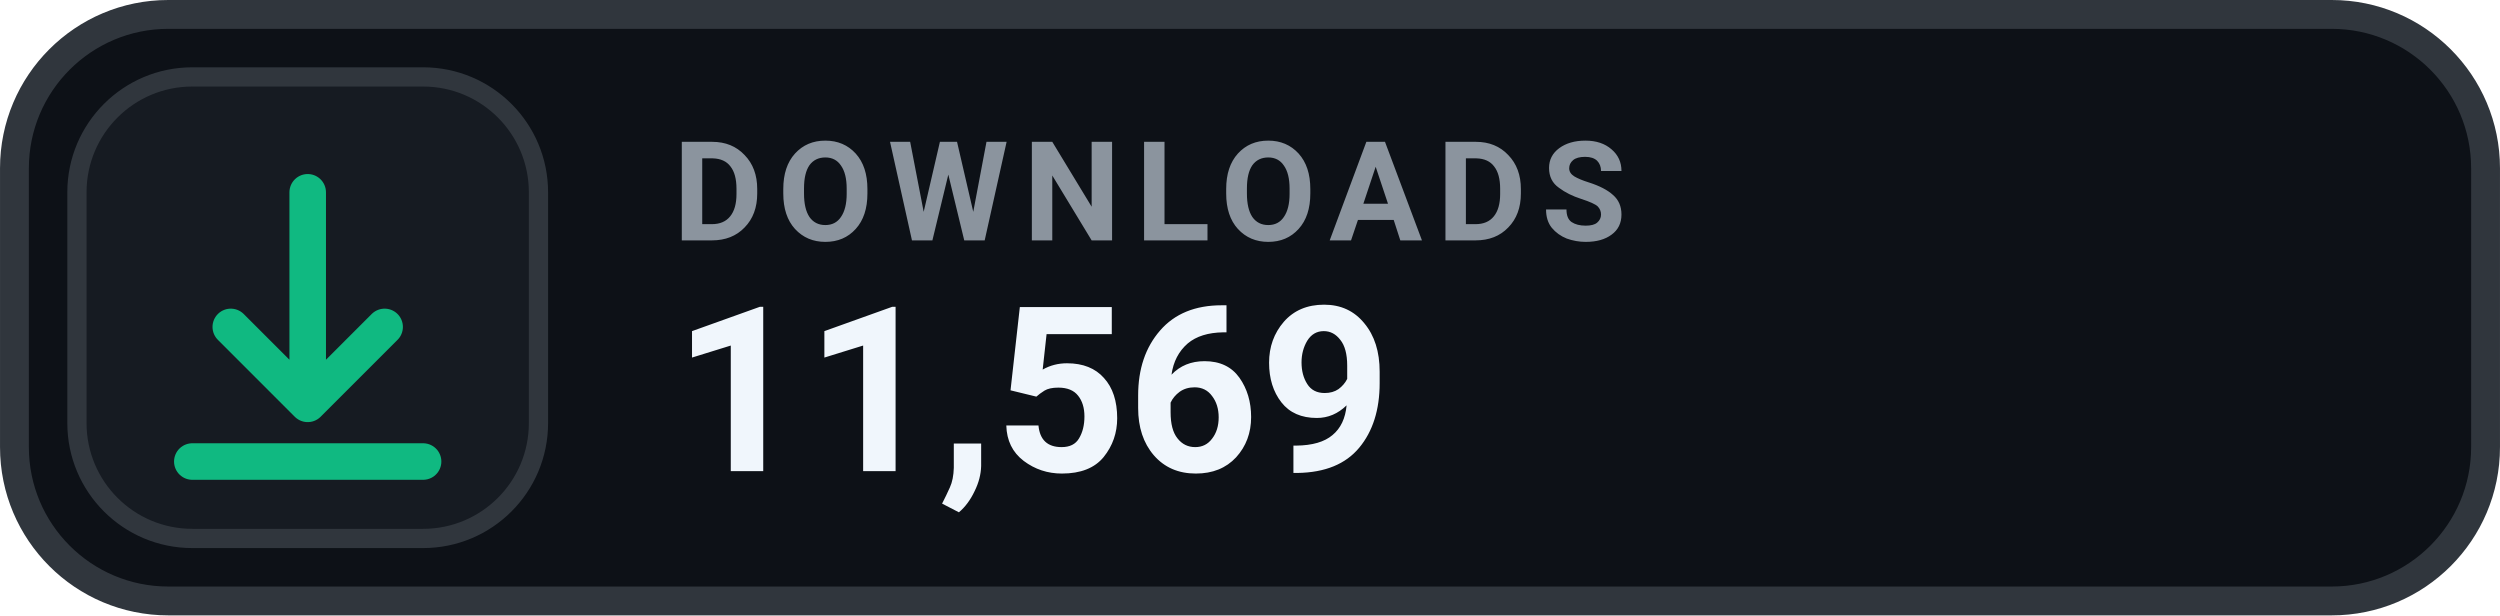
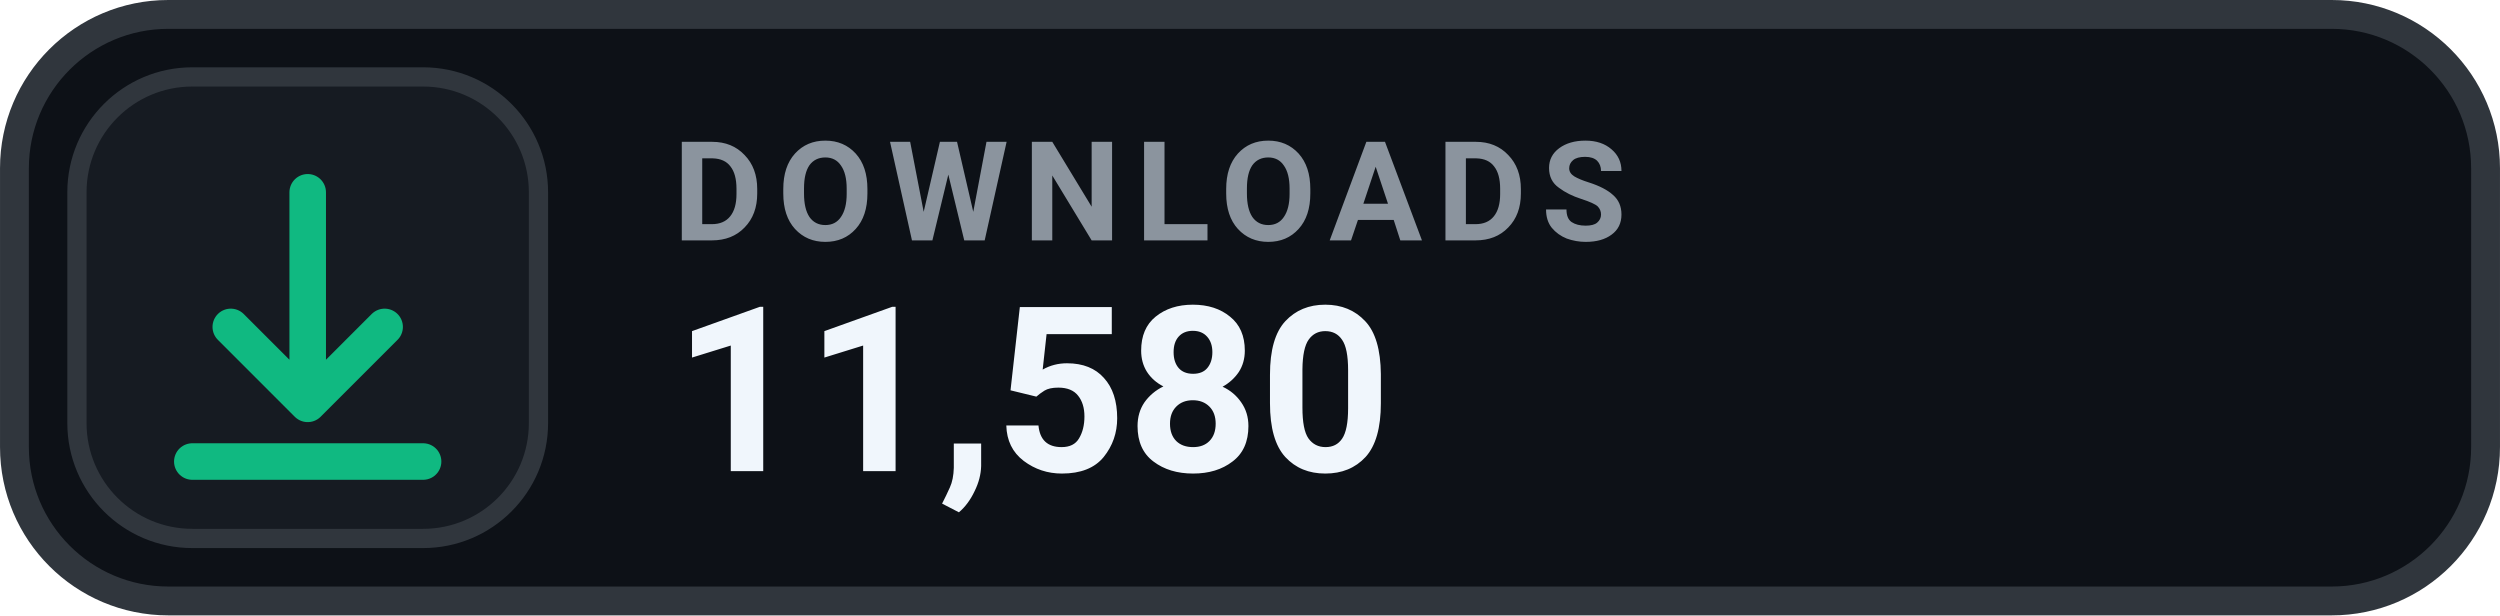
- <svg xmlns="http://www.w3.org/2000/svg" width="126" height="31.015" viewBox="0 0 130 32" role="img" aria-label="DOWNLOADS 11,569">
+ <svg xmlns="http://www.w3.org/2000/svg" width="126" height="31.015" viewBox="0 0 130 32" role="img" aria-label="DOWNLOADS 11,580">
  <rect x=".75" y=".75" width="128.5" height="30.5" rx="8" fill="#0D1117" stroke="#30363D" stroke-width="1.5" />
  <rect x="4" y="4" width="24" height="24" rx="6" fill="#161B22" stroke="#30363D" stroke-width="1" />
  <g transform="translate(16 16)" style="color:#10B981;">
    <path d="M0 -6 v11 m0 0 l4 -4 m-4 4 l-4 -4 M-6 8 h12" fill="none" stroke="currentColor" stroke-width="1.9" stroke-linecap="round" stroke-linejoin="round" />
  </g>
  <text x="35" y="12.5" fill="#8B949E" font-family="-apple-system,BlinkMacSystemFont,'Segoe UI',Roboto,Helvetica,Arial,sans-serif" font-size="7.2" font-weight="700" letter-spacing=".75">DOWNLOADS</text>
-   <text x="35" y="24.5" fill="#F0F6FC" font-family="-apple-system,BlinkMacSystemFont,'Segoe UI',Roboto,Helvetica,Arial,sans-serif" font-size="12" font-weight="700">11,569</text>
+   <text x="35" y="24.5" fill="#F0F6FC" font-family="-apple-system,BlinkMacSystemFont,'Segoe UI',Roboto,Helvetica,Arial,sans-serif" font-size="12" font-weight="700">11,580</text>
</svg>
